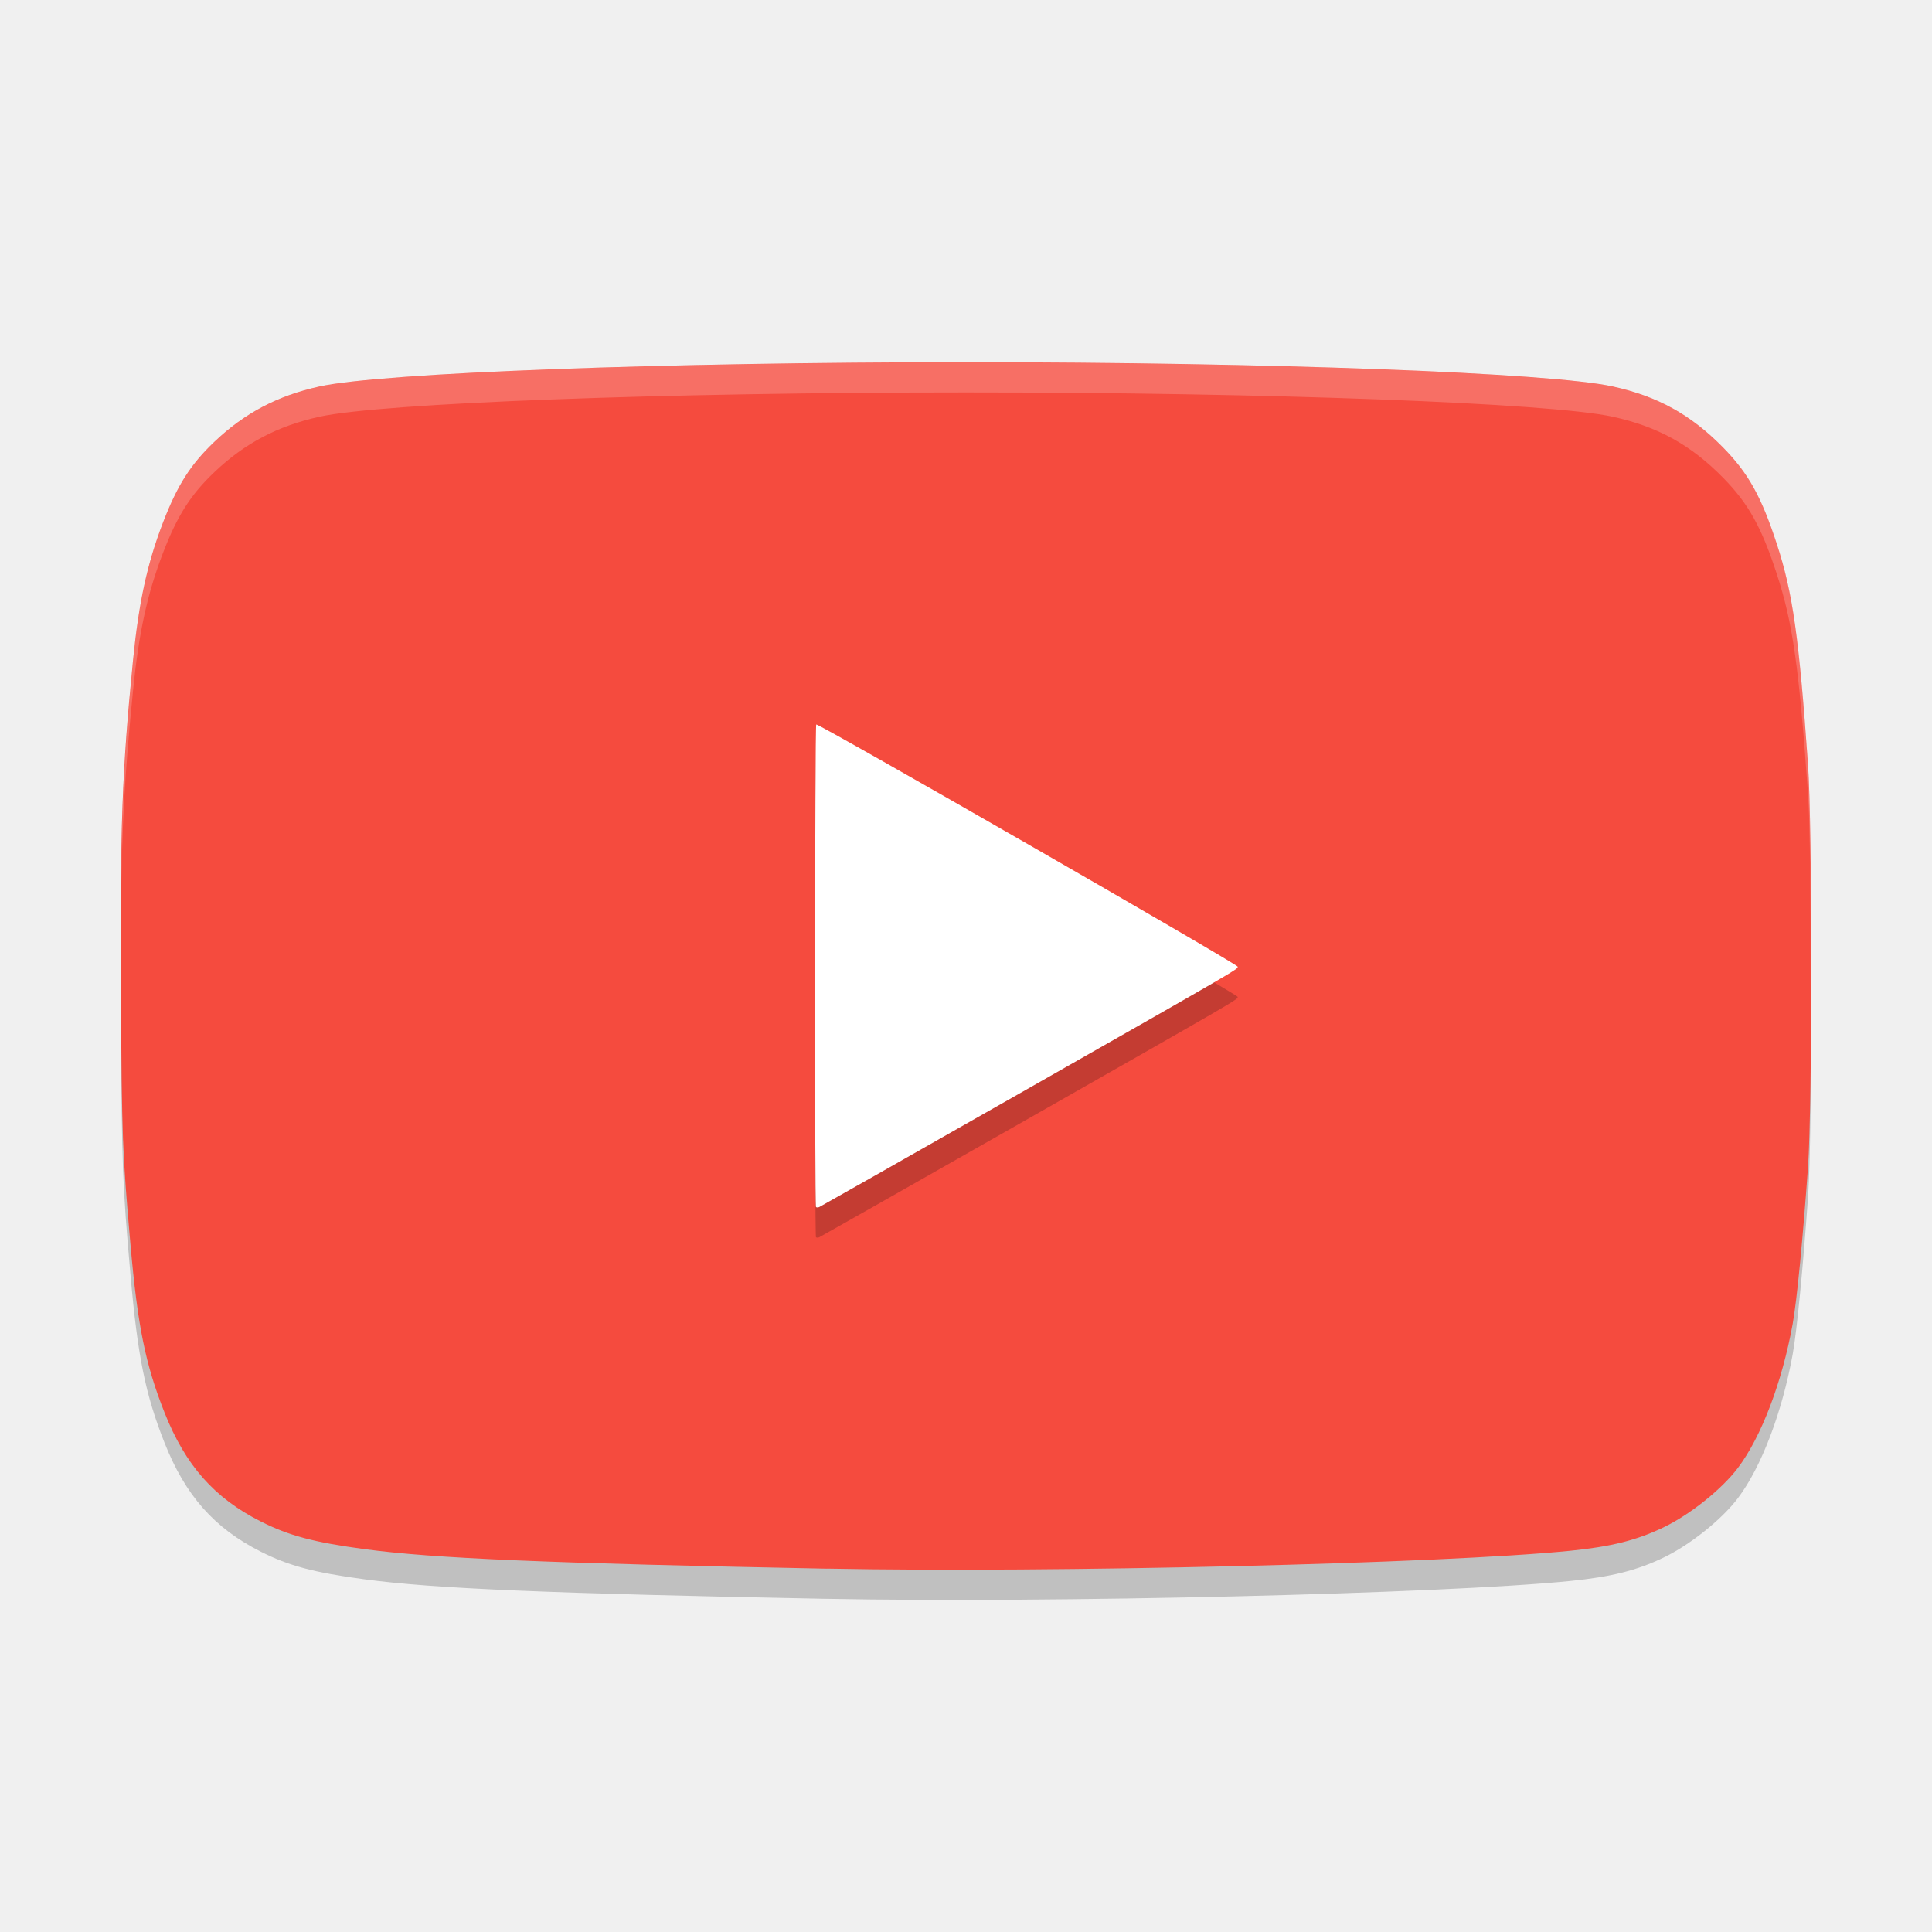
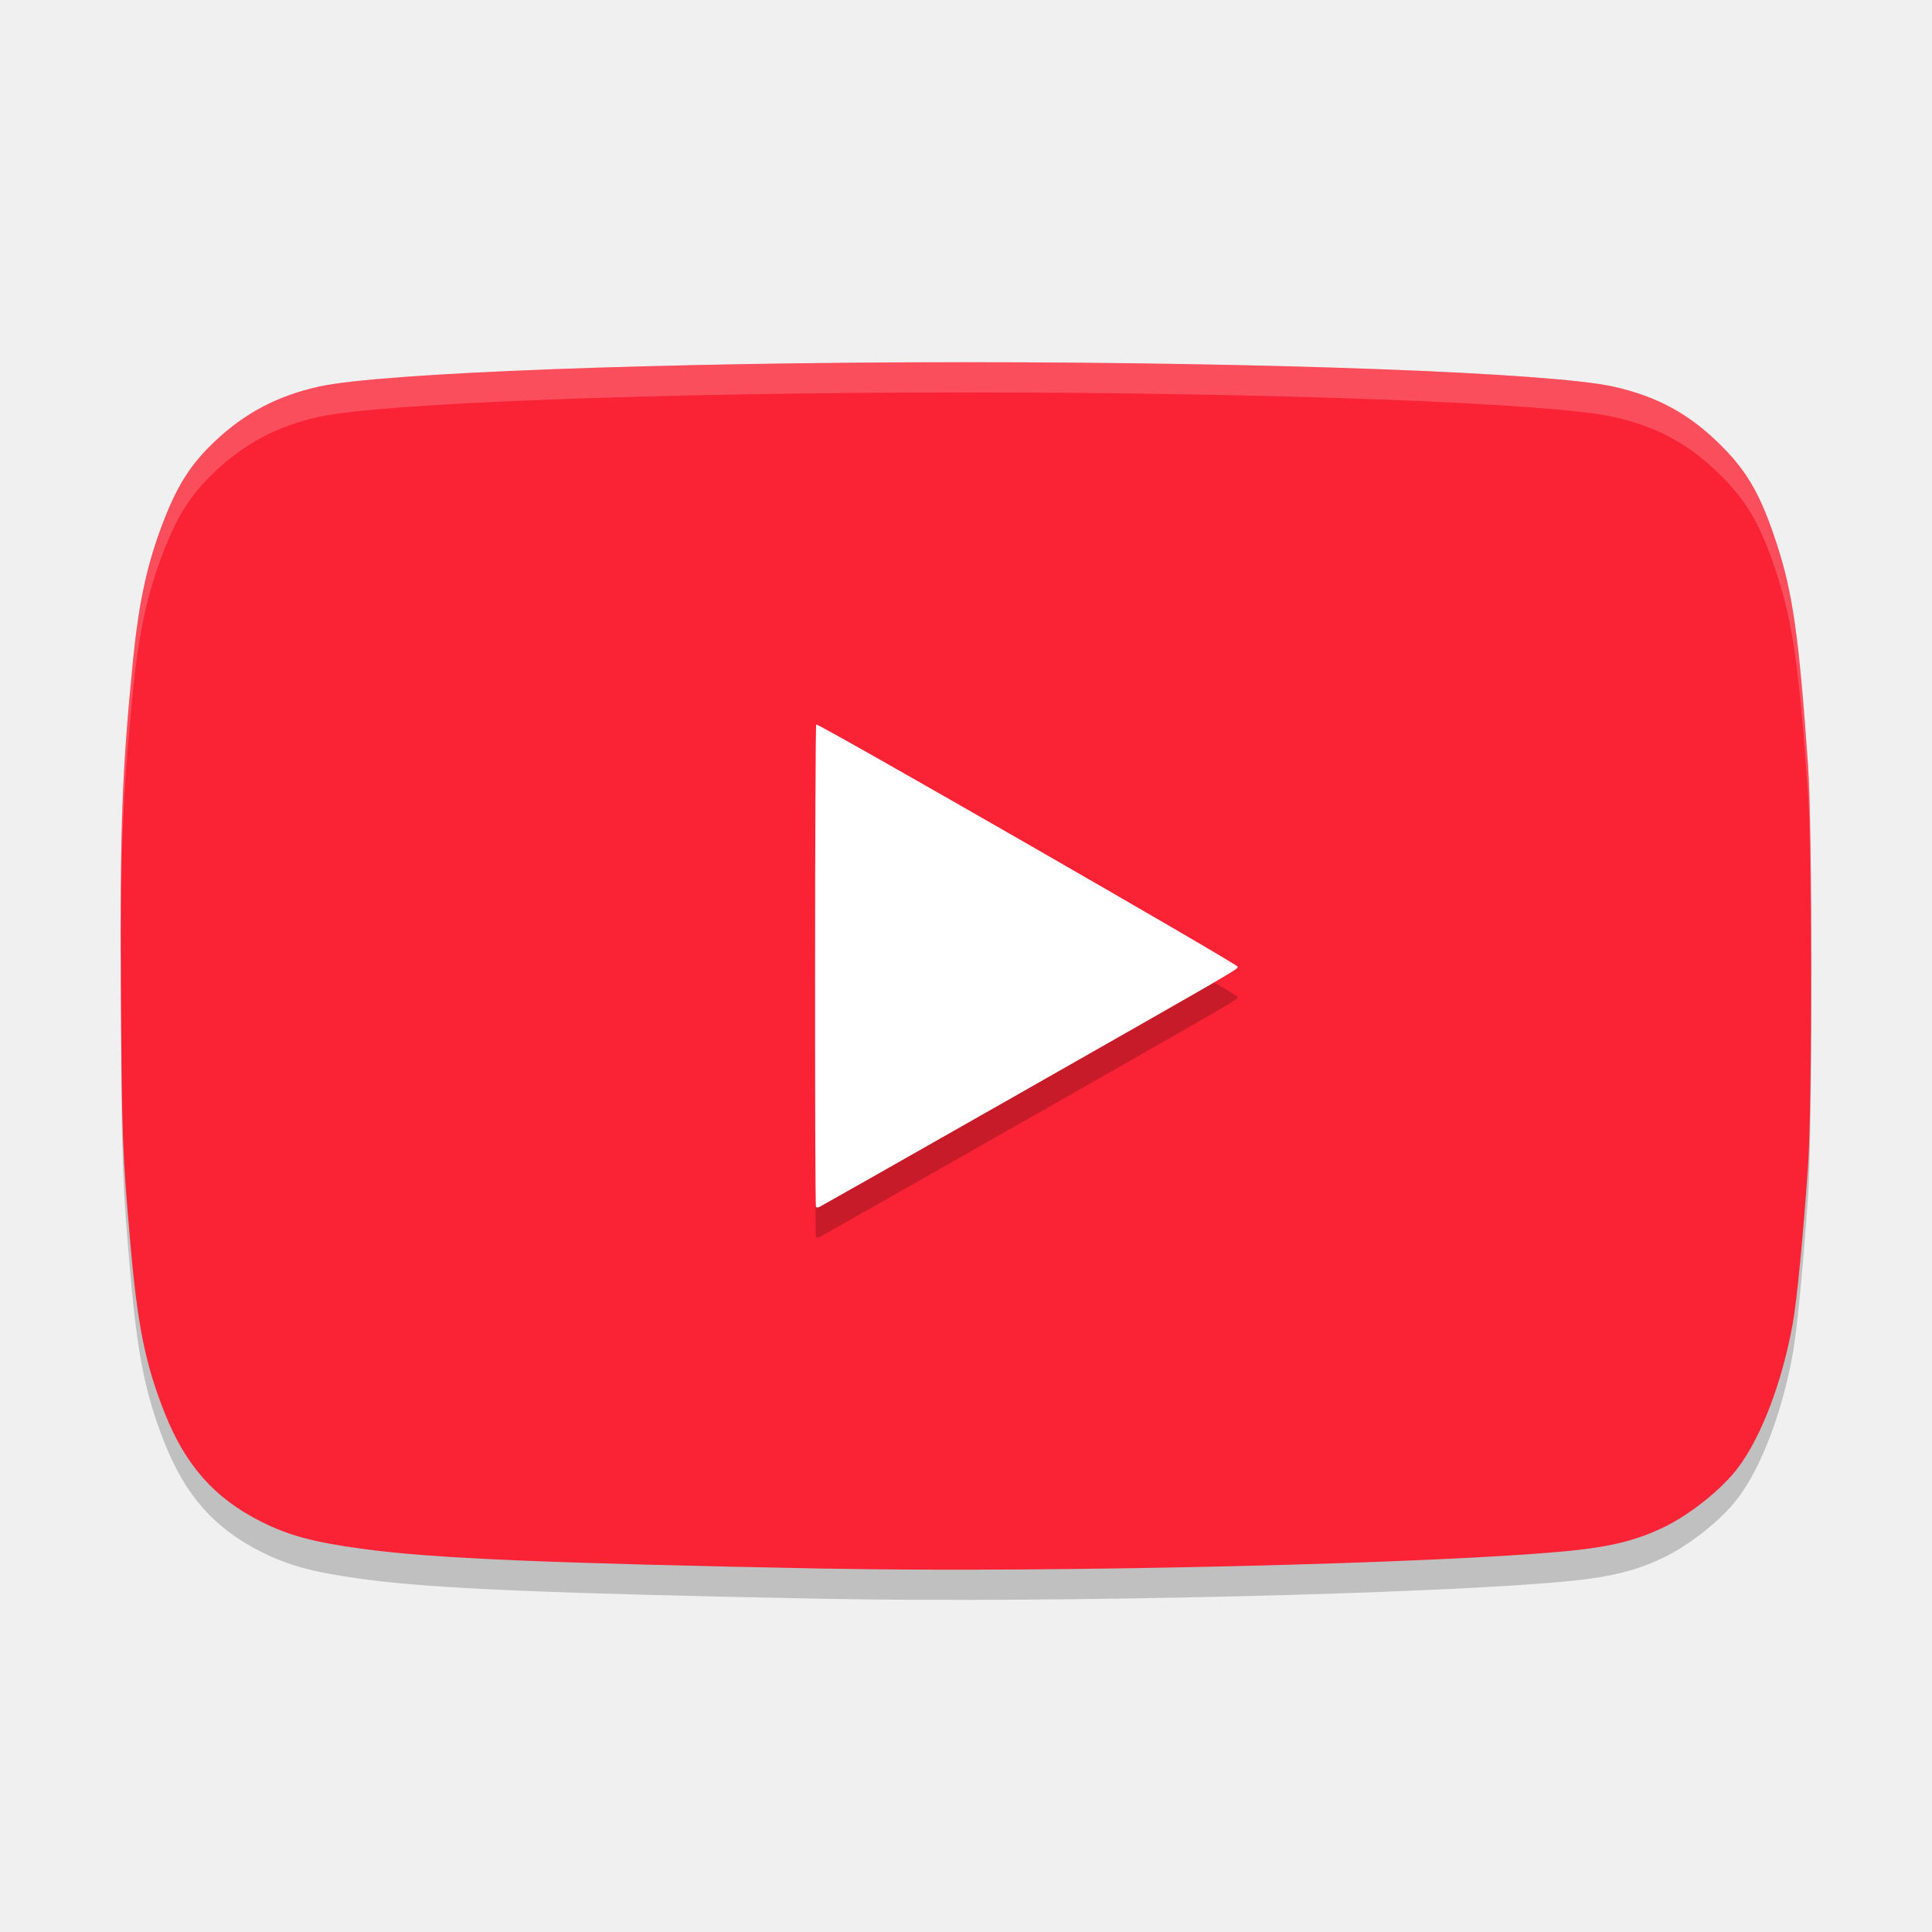
<svg xmlns="http://www.w3.org/2000/svg" width="64" height="64" version="1">
  <path style="opacity:0.2" d="M 27.395,52.964 C 18.139,52.785 14.383,52.626 12.085,52.318 10.401,52.092 9.573,51.872 8.64,51.401 7.099,50.624 6.141,49.54 5.449,47.791 4.816,46.193 4.559,44.924 4.323,42.239 4.056,39.209 4.035,38.661 4.007,33.941 3.975,28.39 4.04,26.571 4.406,22.886 4.597,20.954 4.877,19.671 5.401,18.309 5.879,17.07 6.315,16.386 7.109,15.632 8.106,14.684 9.201,14.108 10.583,13.804 12.646,13.35 21.973,13 32.005,13 c 10.032,0 19.358,0.35 21.422,0.804 1.492,0.328 2.587,0.935 3.656,2.024 0.836,0.853 1.267,1.627 1.78,3.201 0.528,1.622 0.731,3.057 1.031,7.303 0.143,2.017 0.142,11.3 0,13.316 -0.167,2.358 -0.371,4.458 -0.508,5.209 -0.35,1.932 -1.038,3.74 -1.814,4.769 -0.532,0.706 -1.583,1.546 -2.461,1.969 -0.89,0.429 -1.737,0.641 -3.103,0.778 -4.234,0.425 -17.163,0.735 -24.611,0.59 z" />
-   <path style="fill:#f54b3e" d="M 27.395,51.964 C 18.139,51.785 14.383,51.626 12.085,51.318 10.401,51.092 9.573,50.872 8.64,50.401 7.099,49.624 6.141,48.54 5.449,46.791 4.816,45.193 4.559,43.924 4.323,41.239 4.056,38.209 4.035,37.661 4.007,32.941 c -0.033,-5.551 0.033,-7.37 0.398,-11.055 0.192,-1.932 0.471,-3.215 0.995,-4.577 0.478,-1.24 0.914,-1.924 1.707,-2.678 0.997,-0.948 2.092,-1.524 3.475,-1.828 2.063,-0.454 11.39,-0.804 21.422,-0.804 10.032,0 19.358,0.35 21.422,0.804 1.492,0.328 2.587,0.935 3.656,2.024 0.836,0.853 1.267,1.627 1.78,3.201 0.528,1.622 0.731,3.057 1.031,7.303 0.143,2.017 0.142,11.3 0,13.316 -0.167,2.358 -0.371,4.458 -0.508,5.209 -0.35,1.932 -1.038,3.74 -1.814,4.769 -0.532,0.706 -1.583,1.546 -2.461,1.969 -0.89,0.429 -1.737,0.641 -3.103,0.778 -4.234,0.425 -17.163,0.735 -24.611,0.59 z" />
+   <path style="fill:#fa2235" d="M 27.395,51.964 C 18.139,51.785 14.383,51.626 12.085,51.318 10.401,51.092 9.573,50.872 8.64,50.401 7.099,49.624 6.141,48.54 5.449,46.791 4.816,45.193 4.559,43.924 4.323,41.239 4.056,38.209 4.035,37.661 4.007,32.941 c -0.033,-5.551 0.033,-7.37 0.398,-11.055 0.192,-1.932 0.471,-3.215 0.995,-4.577 0.478,-1.24 0.914,-1.924 1.707,-2.678 0.997,-0.948 2.092,-1.524 3.475,-1.828 2.063,-0.454 11.39,-0.804 21.422,-0.804 10.032,0 19.358,0.35 21.422,0.804 1.492,0.328 2.587,0.935 3.656,2.024 0.836,0.853 1.267,1.627 1.78,3.201 0.528,1.622 0.731,3.057 1.031,7.303 0.143,2.017 0.142,11.3 0,13.316 -0.167,2.358 -0.371,4.458 -0.508,5.209 -0.35,1.932 -1.038,3.74 -1.814,4.769 -0.532,0.706 -1.583,1.546 -2.461,1.969 -0.89,0.429 -1.737,0.641 -3.103,0.778 -4.234,0.425 -17.163,0.735 -24.611,0.59 z" />
  <path style="opacity:0.2" d="m 33.233,37.53 c 7.937,-4.516 7.767,-4.417 7.767,-4.508 0,-0.085 -13.893,-8.069 -13.961,-8.023 -0.046,0.031 -0.054,15.935 -0.009,15.985 0.017,0.018 0.065,0.019 0.107,0.002 0.042,-0.018 2.785,-1.573 6.096,-3.457 z" />
  <path style="fill:#ffffff" d="m 33.233,36.53 c 7.937,-4.516 7.767,-4.417 7.767,-4.508 0,-0.085 -13.893,-8.069 -13.961,-8.023 -0.046,0.031 -0.054,15.935 -0.009,15.985 0.017,0.018 0.065,0.019 0.107,0.002 0.042,-0.018 2.785,-1.573 6.096,-3.457 z" />
  <path style="opacity:0.2;fill:#ffffff" d="M 32.004 12 C 21.972 12 12.645 12.351 10.582 12.805 C 9.2 13.109 8.106 13.685 7.109 14.633 C 6.316 15.387 5.88 16.069 5.402 17.309 C 4.878 18.67 4.598 19.955 4.406 21.887 C 4.107 24.902 4.014 26.778 4.006 30.363 C 4.028 27.356 4.133 25.641 4.406 22.887 C 4.598 20.955 4.878 19.67 5.402 18.309 C 5.88 17.069 6.316 16.387 7.109 15.633 C 8.106 14.685 9.2 14.109 10.582 13.805 C 12.645 13.351 21.972 13 32.004 13 C 42.036 13 51.362 13.351 53.426 13.805 C 54.918 14.133 56.013 14.739 57.082 15.828 C 57.918 16.681 58.351 17.454 58.863 19.027 C 59.391 20.649 59.594 22.085 59.895 26.332 C 59.964 27.316 59.982 29.899 59.98 32.596 C 59.981 32.734 59.984 32.854 59.984 32.992 C 59.997 29.79 59.977 26.492 59.895 25.332 C 59.594 21.085 59.391 19.649 58.863 18.027 C 58.351 16.454 57.918 15.681 57.082 14.828 C 56.013 13.739 54.918 13.133 53.426 12.805 C 51.362 12.351 42.036 12 32.004 12 z" />
</svg>
